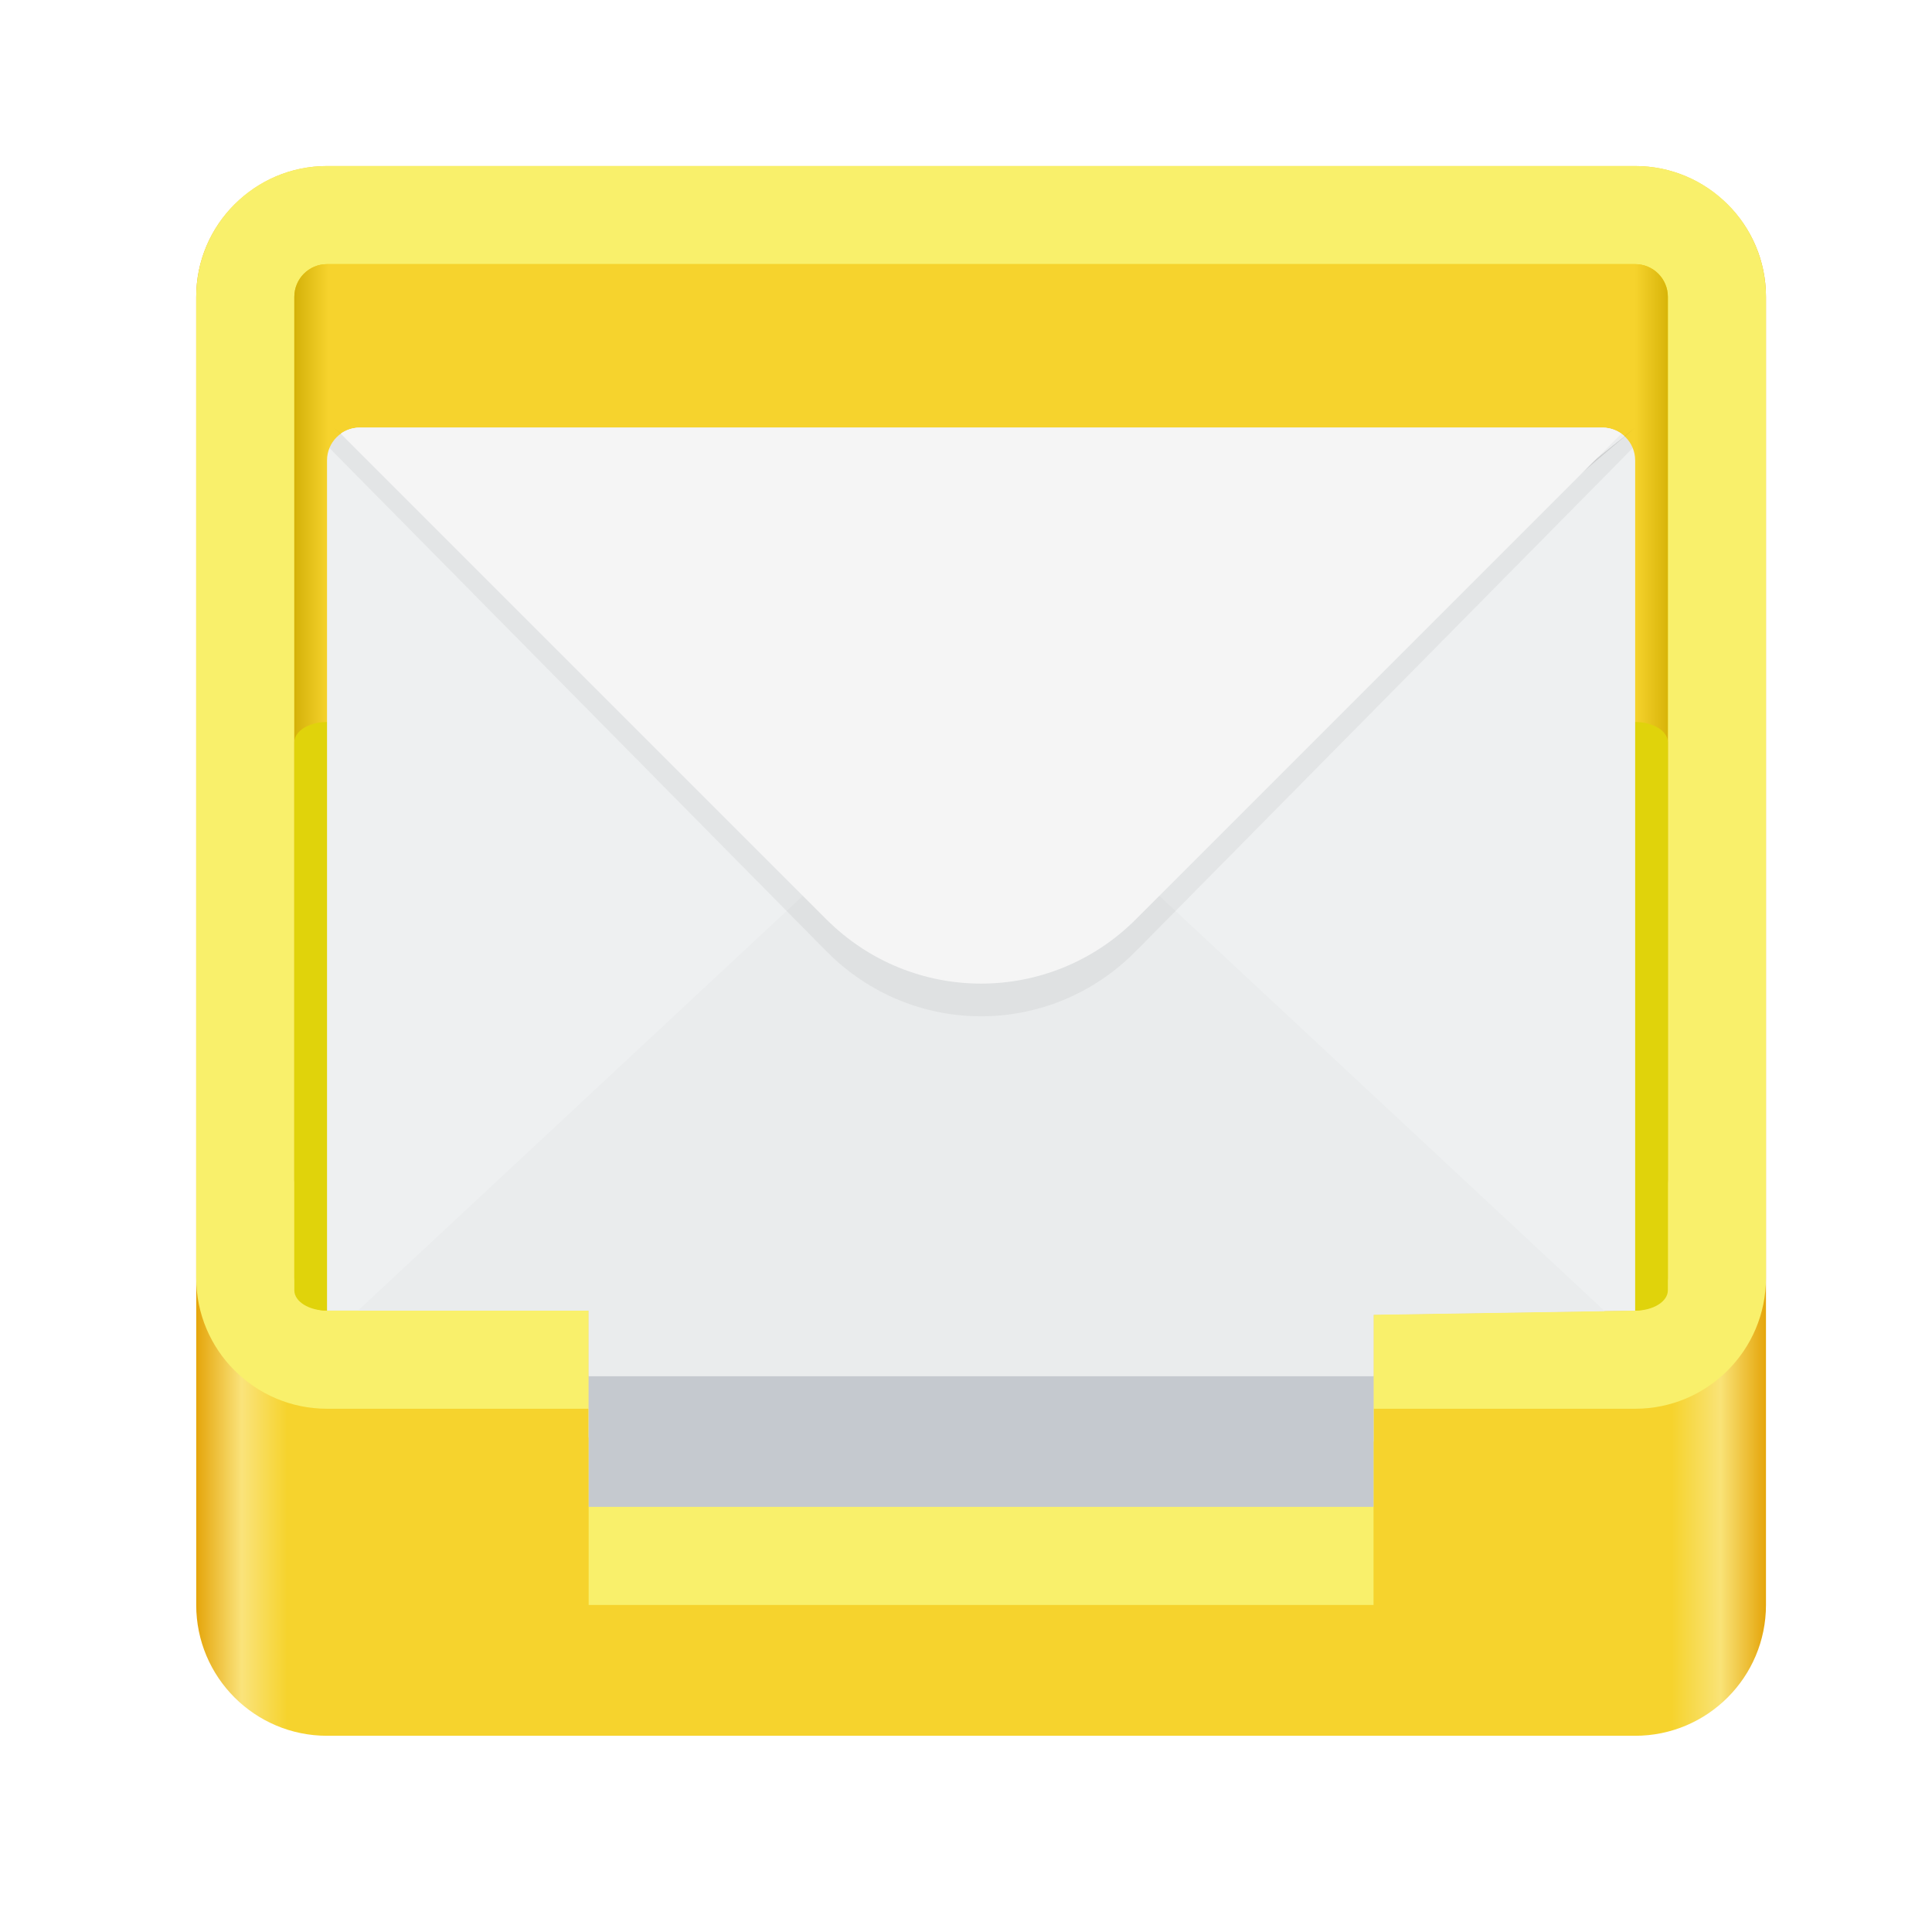
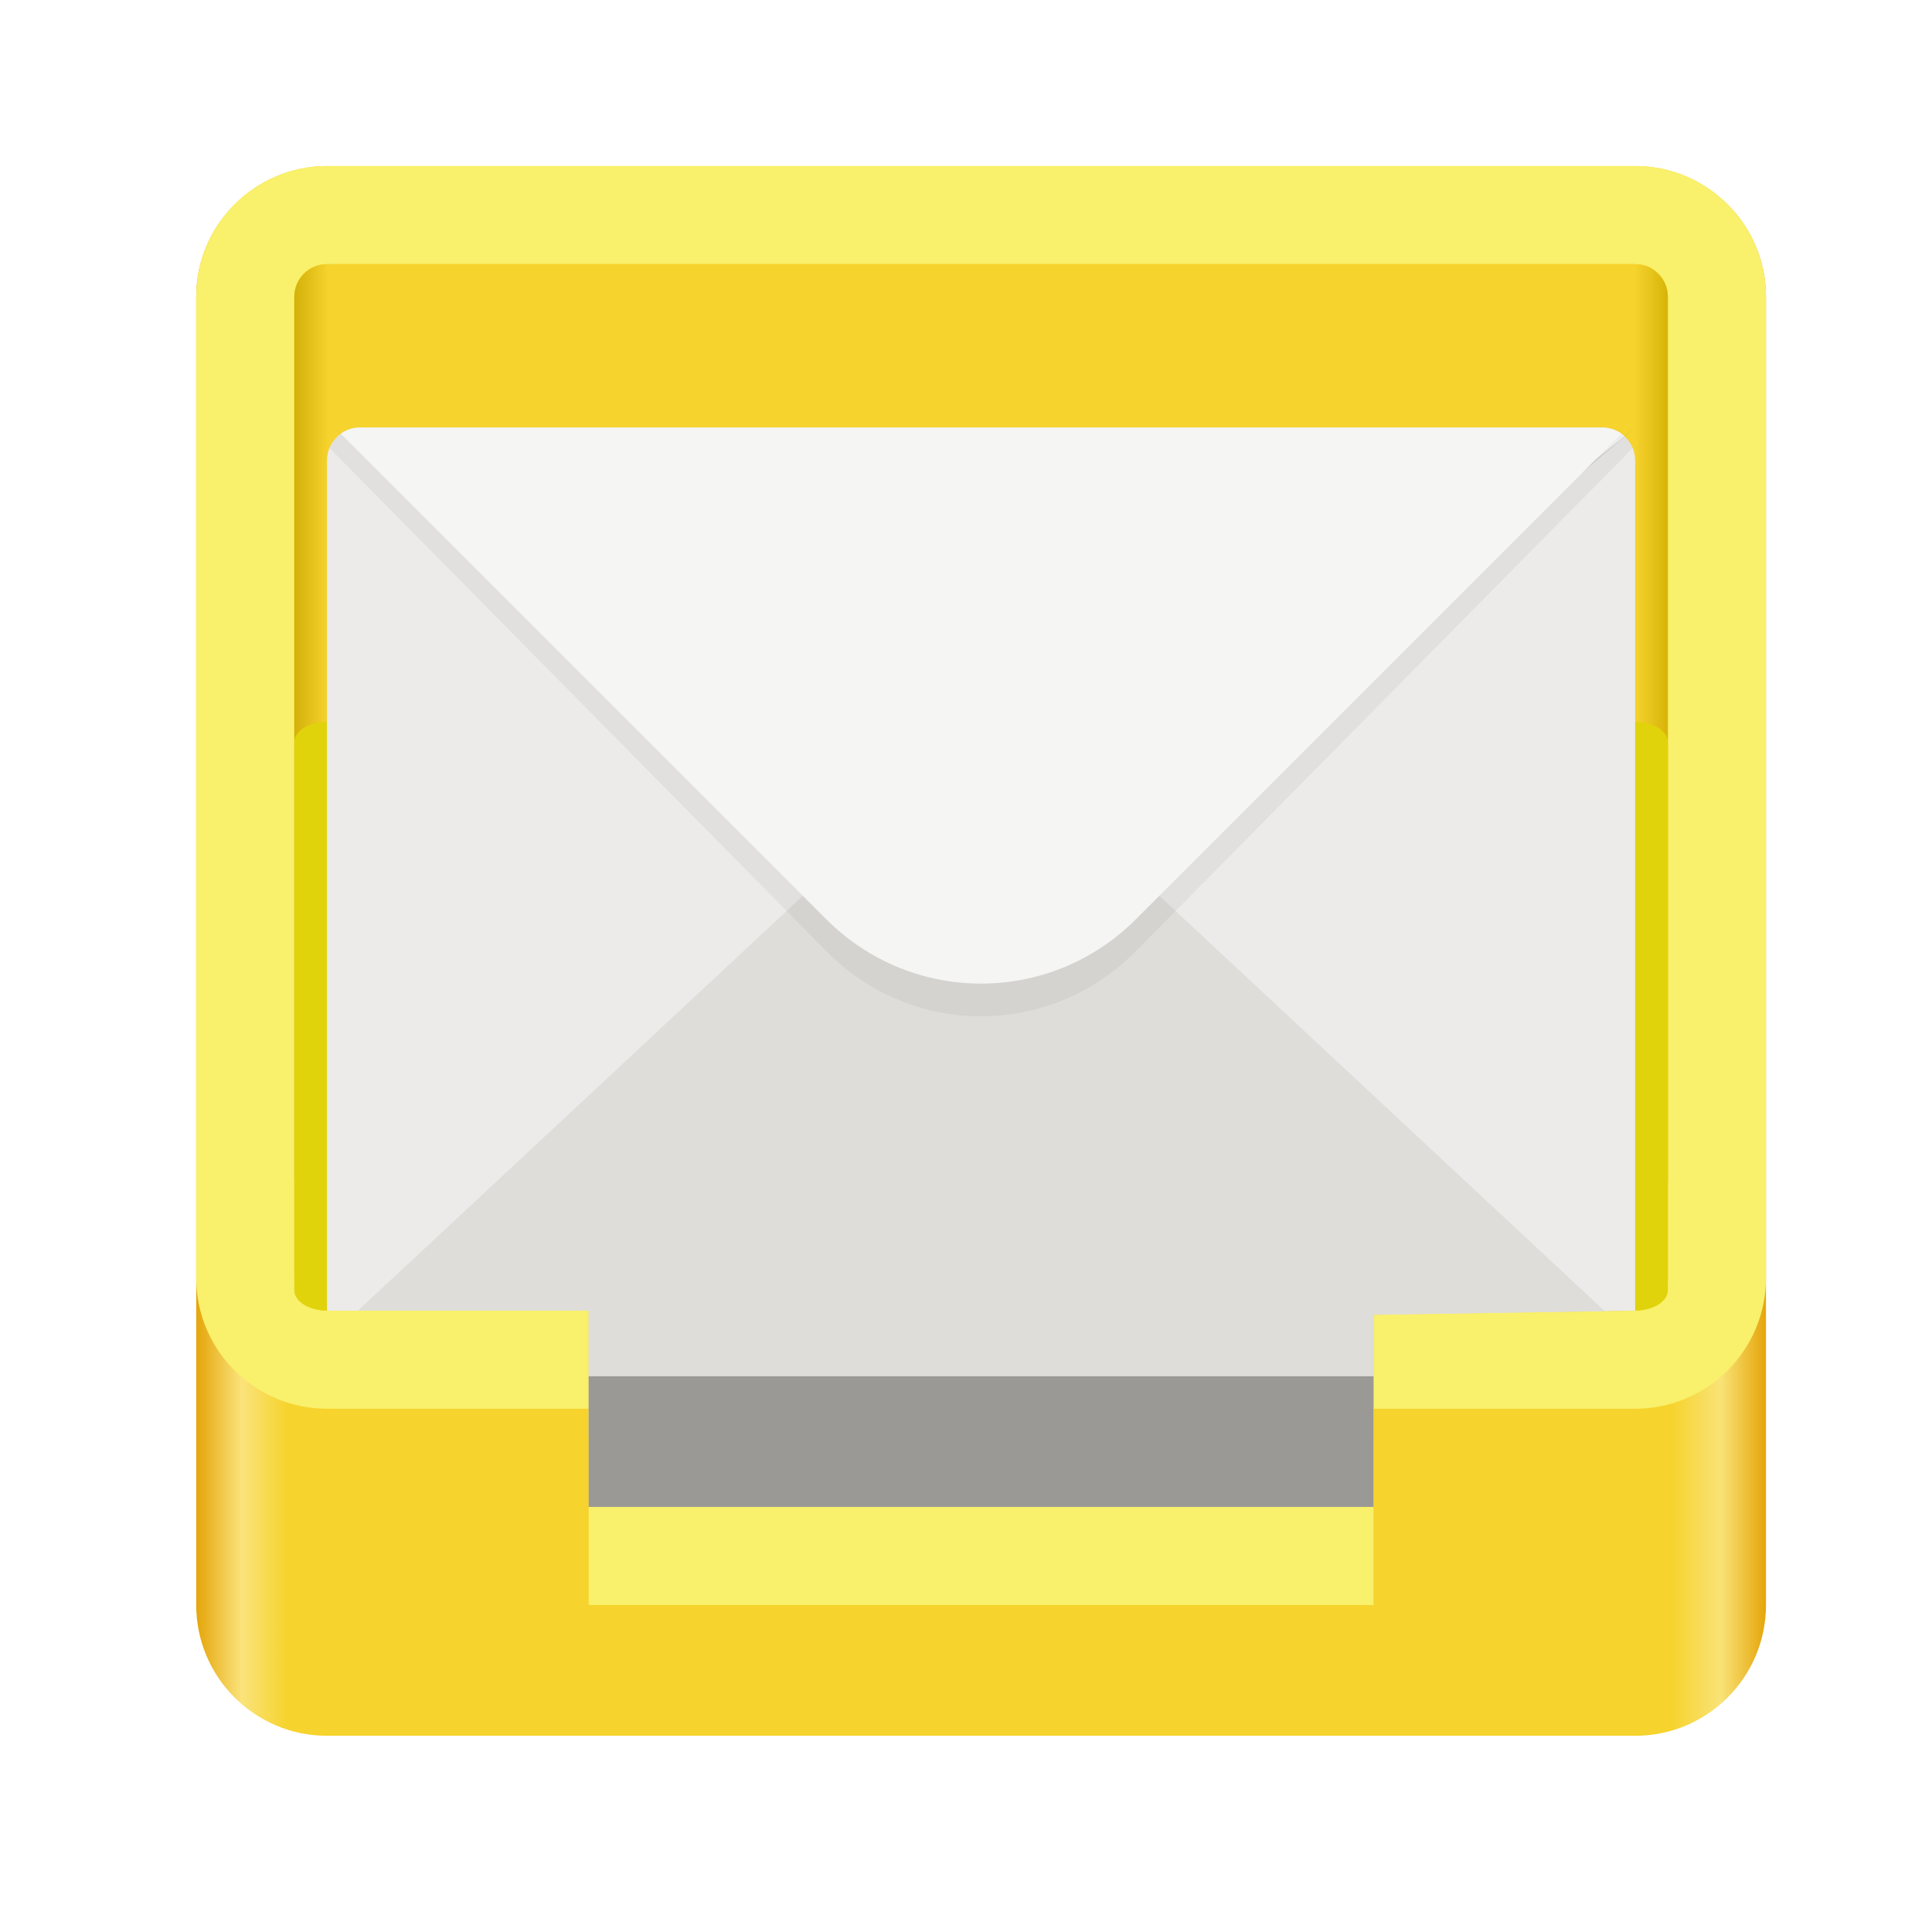
<svg xmlns="http://www.w3.org/2000/svg" xmlns:xlink="http://www.w3.org/1999/xlink" version="1.0" viewBox="0 0 128 128">
  <defs>
    <linearGradient id="a">
      <stop id="stop2" offset="0" stop-color="#d5d3cf" />
      <stop id="stop4" offset="1" stop-color="#f6f5f4" />
    </linearGradient>
    <linearGradient id="b">
      <stop id="stop7" offset="0" stop-color="#d5d3cf" />
      <stop id="stop9" offset="1" stop-color="#949390" />
    </linearGradient>
    <linearGradient id="c">
      <stop id="stop12" offset="0" stop-color="#9a9996" />
      <stop id="stop14" offset="1" stop-color="#77767b" />
    </linearGradient>
    <clipPath id="d" clipPathUnits="userSpaceOnUse">
      <rect fill="#4a86cf" stroke-width="6.517" width="84.026" height="84.026" x="27.31" y="222.42" rx="8" ry="8" transform="rotate(45)" />
    </clipPath>
    <clipPath id="e" clipPathUnits="userSpaceOnUse">
      <path fill="#1c71d8" stroke-width="6.517" d="M64 175.307c-2.045 0-4.09.782-5.656 2.35L5.656 230.343A7.952 7.952 0 0 0 3.314 236h-.002v2h.002a7.952 7.952 0 0 0 2.342 5.656l52.688 52.688a7.981 7.981 0 0 0 11.312 0l52.688-52.688a7.952 7.952 0 0 0 2.342-5.656h.002v-2h-.002a7.95 7.95 0 0 0-2.342-5.656l-52.688-52.688a7.972 7.972 0 0 0-5.656-2.35z" />
    </clipPath>
-     <linearGradient id="linearGradient980" x1="64" x2="448" y1="44" y2="44" gradientUnits="userSpaceOnUse" xlink:href="#linearGradient978" />
+     <linearGradient id="linearGradient980" x1="64" x2="448" y1="44" y2="44" gradientTransform="matrix(0.2708333,0,0,0.2708333,-4.333333,51.08333)" gradientUnits="userSpaceOnUse" xlink:href="#linearGradient978" />
    <linearGradient id="linearGradient978">
-       <stop style="stop-color:#e5a50a" id="stop974" offset="0" />
-       <stop id="stop982" offset=".029" style="stop-color:#fae37b" />
-       <stop style="stop-color:#f6d32d" id="stop984" offset=".058" />
-       <stop id="stop986" offset=".94" style="stop-color:#f6d32d" />
-       <stop style="stop-color:#f9e377" id="stop988" offset=".971" />
-       <stop style="stop-color:#e5a50a" id="stop976" offset="1" />
+       <stop id="stop974" offset="0" style="stop-color:#e5a50a" />
+       <stop style="stop-color:#fae37b" id="stop982" offset=".029" />
+       <stop id="stop984" offset=".058" style="stop-color:#f6d32d" />
+       <stop style="stop-color:#f6d32d" id="stop986" offset=".94" />
+       <stop id="stop988" offset=".971" style="stop-color:#f9e377" />
+       <stop id="stop976" offset="1" style="stop-color:#e5a50a" />
    </linearGradient>
-     <linearGradient id="linearGradient907" x1="88" x2="424" y1="-8" y2="-8" gradientUnits="userSpaceOnUse" xlink:href="#linearGradient905" />
+     <linearGradient id="linearGradient907" x1="88" x2="424" y1="-8" y2="-8" gradientTransform="matrix(0.2708333,0,0,0.2708333,-4.333333,51.08333)" gradientUnits="userSpaceOnUse" xlink:href="#linearGradient905" />
    <linearGradient id="linearGradient905">
-       <stop style="stop-color:#d4b109" id="stop901" offset="0" />
-       <stop id="stop913" offset=".025" style="stop-color:#f6d32d" />
-       <stop style="stop-color:#f6d32d" id="stop915" offset=".976" />
-       <stop style="stop-color:#d8b409" id="stop903" offset="1" />
+       <stop id="stop901" offset="0" style="stop-color:#d4b109" />
+       <stop style="stop-color:#f6d32d" id="stop913" offset=".025" />
+       <stop id="stop915" offset=".976" style="stop-color:#f6d32d" />
+       <stop id="stop903" offset="1" style="stop-color:#d8b409" />
    </linearGradient>
  </defs>
-   <g transform="translate(0 -172)">
-     <g style="enable-background:new" transform="matrix(0.2708333,0,0,0.2708333,-4.333333,223.0833)">
-       <rect width="384" height="384" x="64" y="-148" rx="32" ry="32" style="fill:url(#linearGradient980)" />
-       <rect style="fill:#f9f06b" width="384" height="304" x="64" y="-148" rx="32" ry="32" />
-       <rect width="192" height="176" x="160" y="28" rx="0" ry="0" style="fill:#f9f06b" />
-       <path d="m 96,88 c -4.432,0 -8,3.568 -8,8 v 40 176 24 c 0,4.418 3.582,8.069 8,8 h 64 v 31 l 192,1 v -31 l 64,-1 c 4.418,-0.069 8,-3.582 8,-8 V 312 136 96 c 0,-4.432 -3.568,-8 -8,-8 z" transform="translate(0,-212)" style="fill:#f0c80a" />
-       <rect width="336" height="232" x="88" y="-124" rx="8" ry="8" style="fill:url(#linearGradient907)" />
-       <rect width="336" height="144" x="88" y="-12" rx="8" ry="4.966" style="fill:#e0d30b" />
-       <path d="m 104,128 c -4.418,0 -8,3.582 -8,8 v 200 8 h 64 v 31 l 192,1 v -31 l 64,-1 v -8 -200 c 0,-4.418 -3.582,-8 -8,-8 H 319.516 190.869 Z" transform="translate(0,-212)" style="fill:#eef0f1" />
-       <rect width="192" height="32" x="160" y="148" style="fill:#c5c9cf" />
-       <path d="M 97.608,-84 256,44 416,-84 256,52 Z" style="opacity:0.1" />
-       <path d="m 104,-84 c -1.71,0 -3.292,0.541 -4.592,1.455 L 256,44 413.383,-81.906 C 411.961,-83.203 410.076,-84 408,-84 H 319.516 190.869 Z" style="fill:#f7f8f9" />
-       <path d="m 256,12 c -14.676,0 -29.352,5.242 -40.598,15.727 L 103.564,132 H 160 v 16 H 186.145 324.123 352 V 133 L 408.561,132.117 296.598,27.727 C 285.352,17.242 270.676,12 256,12 Z" style="fill:#eaeced" />
-       <path d="m 104,-84 c -3.351,0 -6.217,2.063 -7.408,4.986 L 218.148,44.074 c 20.969,21.234 54.734,21.234 75.703,0 L 415.408,-79.014 C 414.217,-81.937 411.351,-84 408,-84 H 319.516 190.869 Z" style="opacity:0.05" />
-       <path d="m 104,-84 c -1.73,0 -3.328,0.555 -4.637,1.488 L 218.148,36.273 c 20.969,20.969 54.734,20.969 75.703,0 L 412.637,-82.512 C 411.328,-83.445 409.73,-84 408,-84 H 319.516 190.869 Z" style="fill:#f5f5f5" />
-     </g>
-   </g>
+   <rect width="104" height="104" x="13" y="11" rx="8.667" ry="8.667" style="fill:url(#linearGradient980)" />
+   <rect width="104" height="82.333" x="13" y="11" rx="8.667" ry="8.667" style="fill:#f9f06b" />
+   <rect width="52" height="47.667" x="39" y="58.67" rx="0" ry="0" style="fill:#f9f06b" />
+   <path d="m 21.667,17.5 c -1.2,0 -2.167,0.966 -2.167,2.167 v 10.833 47.667 6.5 c 0,1.197 0.97,2.185 2.167,2.167 h 17.333 v 8.396 l 52,0.271 v -8.396 l 17.333,-0.271 c 1.196,-0.019 2.167,-0.97 2.167,-2.167 v -6.5 -47.667 -10.833 c 0,-1.2 -0.966,-2.167 -2.167,-2.167 z" style="fill:#f0c80a" />
+   <rect width="91" height="62.833" x="19.5" y="17.5" rx="2.167" ry="2.167" style="fill:url(#linearGradient907)" />
+   <rect width="91" height="39" x="19.5" y="47.83" rx="2.167" ry="1.345" style="fill:#e0d30b" />
+   <path d="m 23.833,28.333 c -1.197,0 -2.167,0.97 -2.167,2.167 v 54.167 2.167 h 17.333 v 8.396 l 52,0.271 v -8.396 l 17.333,-0.271 v -2.167 -54.167 c 0,-1.197 -0.97,-2.167 -2.167,-2.167 h -23.965 -34.842 z" style="fill:#ecebea" />
+   <rect width="52" height="8.667" x="39" y="91.17" style="fill:#9a9996" />
+   <path d="m 22.102,28.333 42.898,34.667 43.333,-34.667 -43.333,36.833 z" style="opacity:0.1" />
+   <path d="m 23.833,28.333 c -0.463,0 -0.891,0.147 -1.244,0.394 l 42.41,34.273 42.625,-34.1 c -0.385,-0.351 -0.896,-0.567 -1.458,-0.567 h -23.965 -34.842 z" style="fill:#f7f8f9" />
+   <path d="m 65,54.333 c -3.975,0 -7.95,1.42 -10.995,4.259 l -30.289,28.241 h 15.285 v 4.333 h 7.081 37.369 7.55 v -4.062 l 15.318,-0.239 -30.323,-28.272 c -3.046,-2.84 -7.02,-4.259 -10.995,-4.259 z" style="fill:#deddda" />
+   <path d="m 23.833,28.333 c -0.908,0 -1.684,0.559 -2.006,1.35 l 32.922,33.336 c 5.679,5.751 14.824,5.751 20.503,0 l 32.922,-33.336 c -0.322,-0.792 -1.099,-1.35 -2.006,-1.35 h -23.965 -34.842 z" style="opacity:0.05" />
+   <path d="m 23.833,28.333 c -0.469,0 -0.901,0.15 -1.256,0.403 l 32.171,32.171 c 5.679,5.679 14.824,5.679 20.503,0 l 32.171,-32.171 c -0.354,-0.253 -0.787,-0.403 -1.256,-0.403 h -23.965 -34.842 z" style="fill:#f5f5f4" />
</svg>
